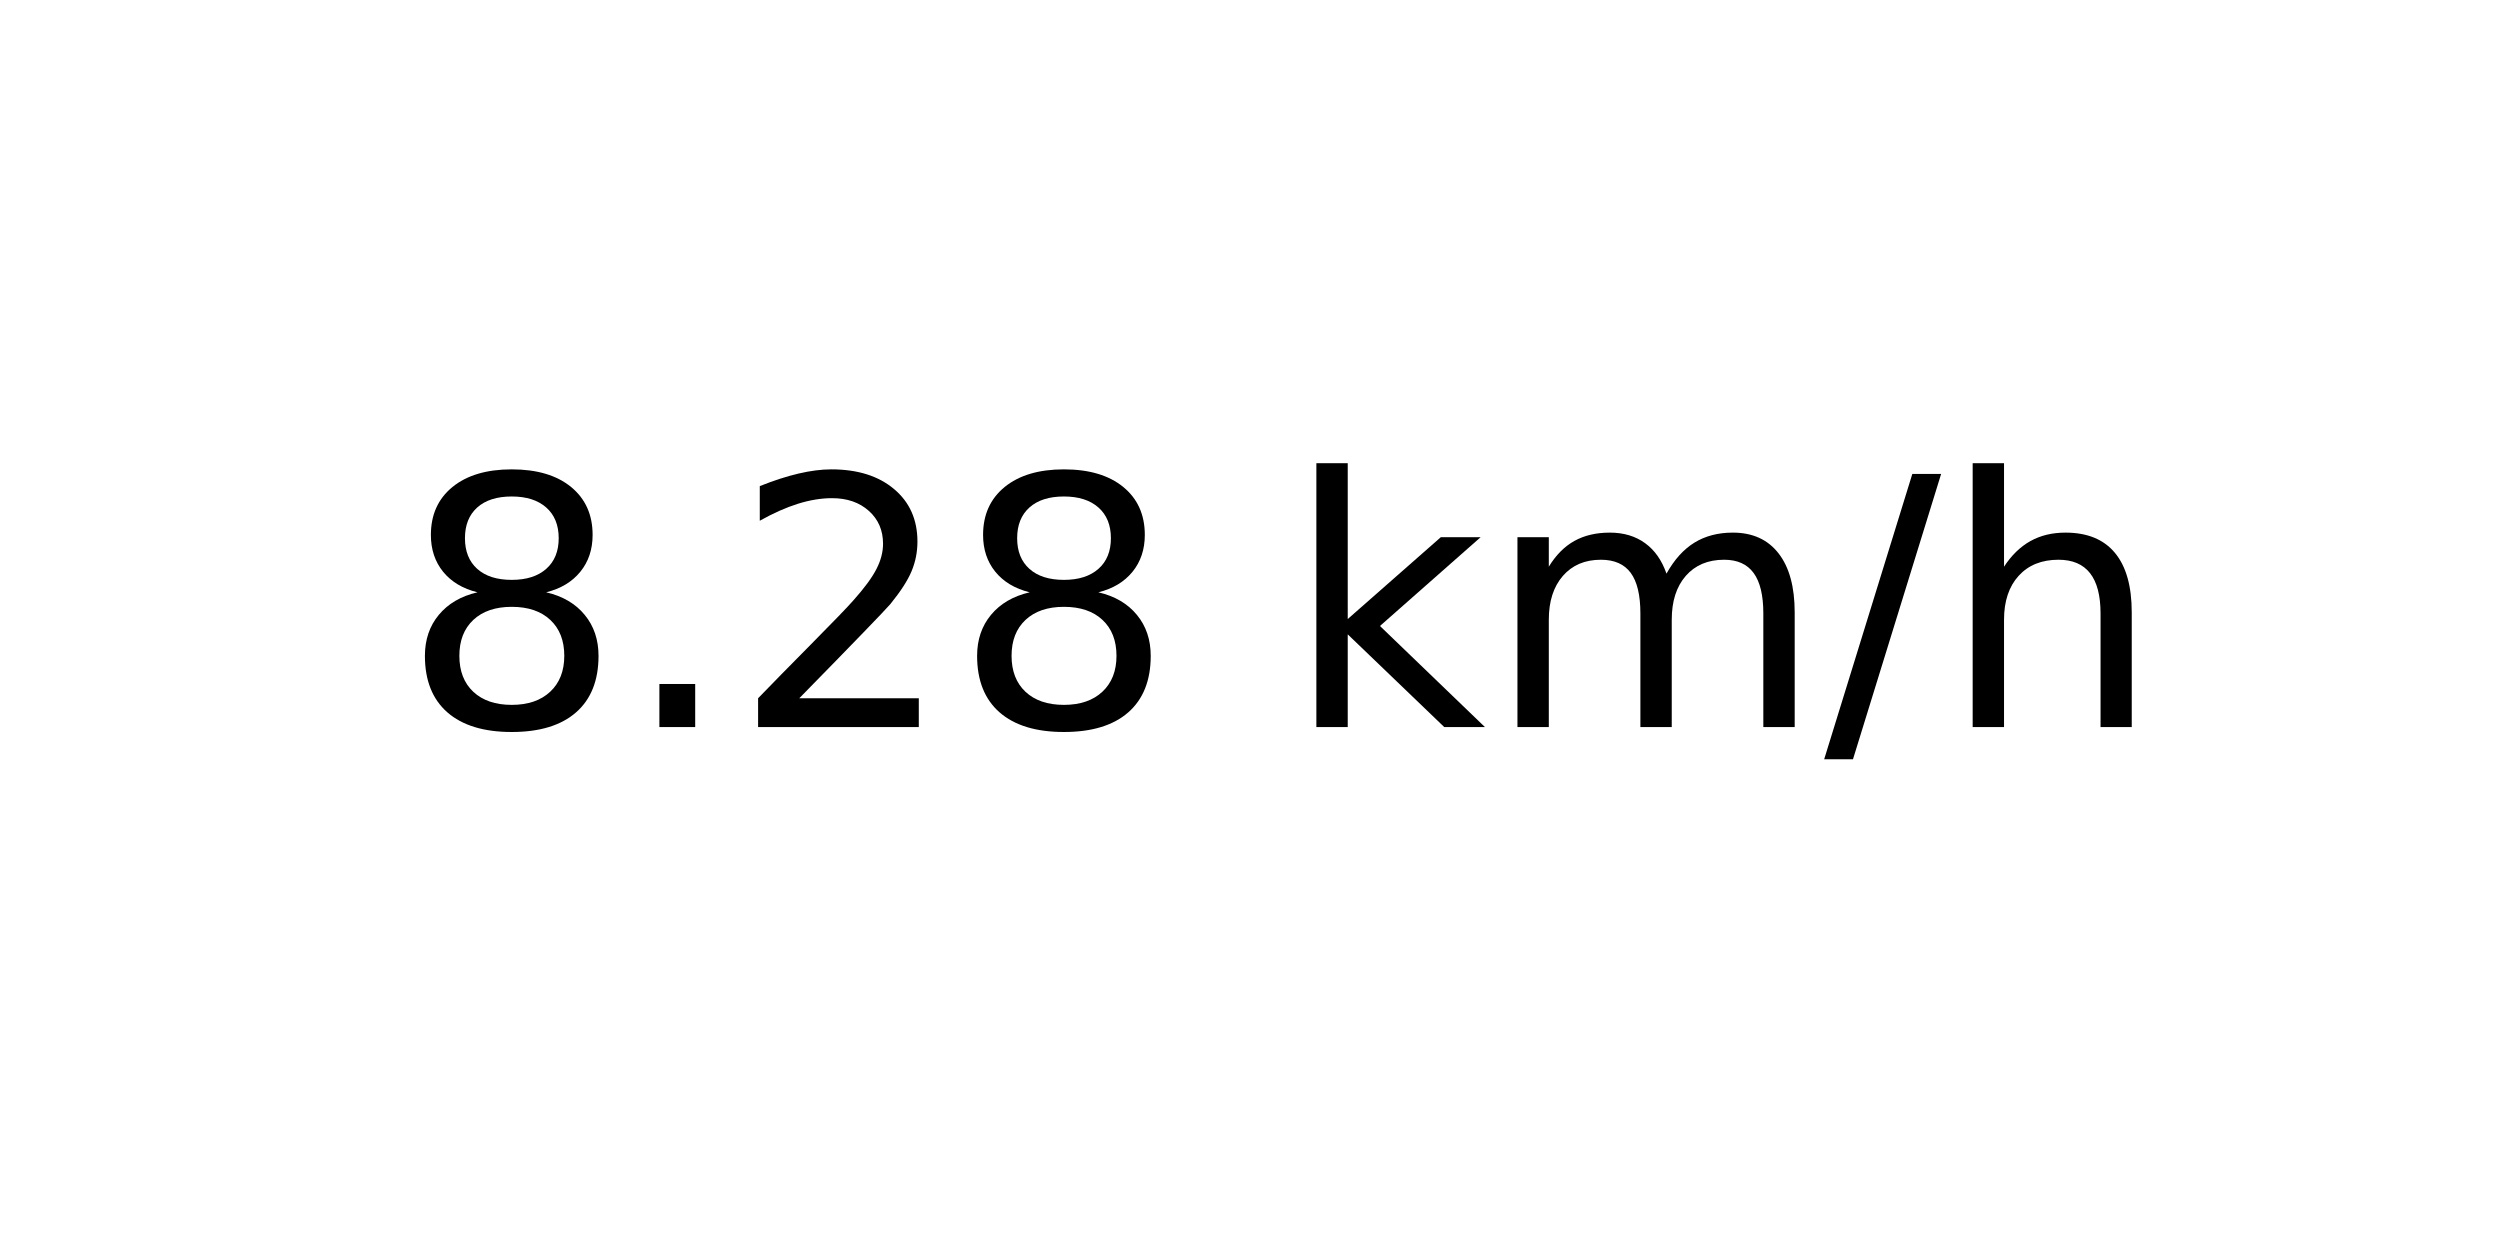
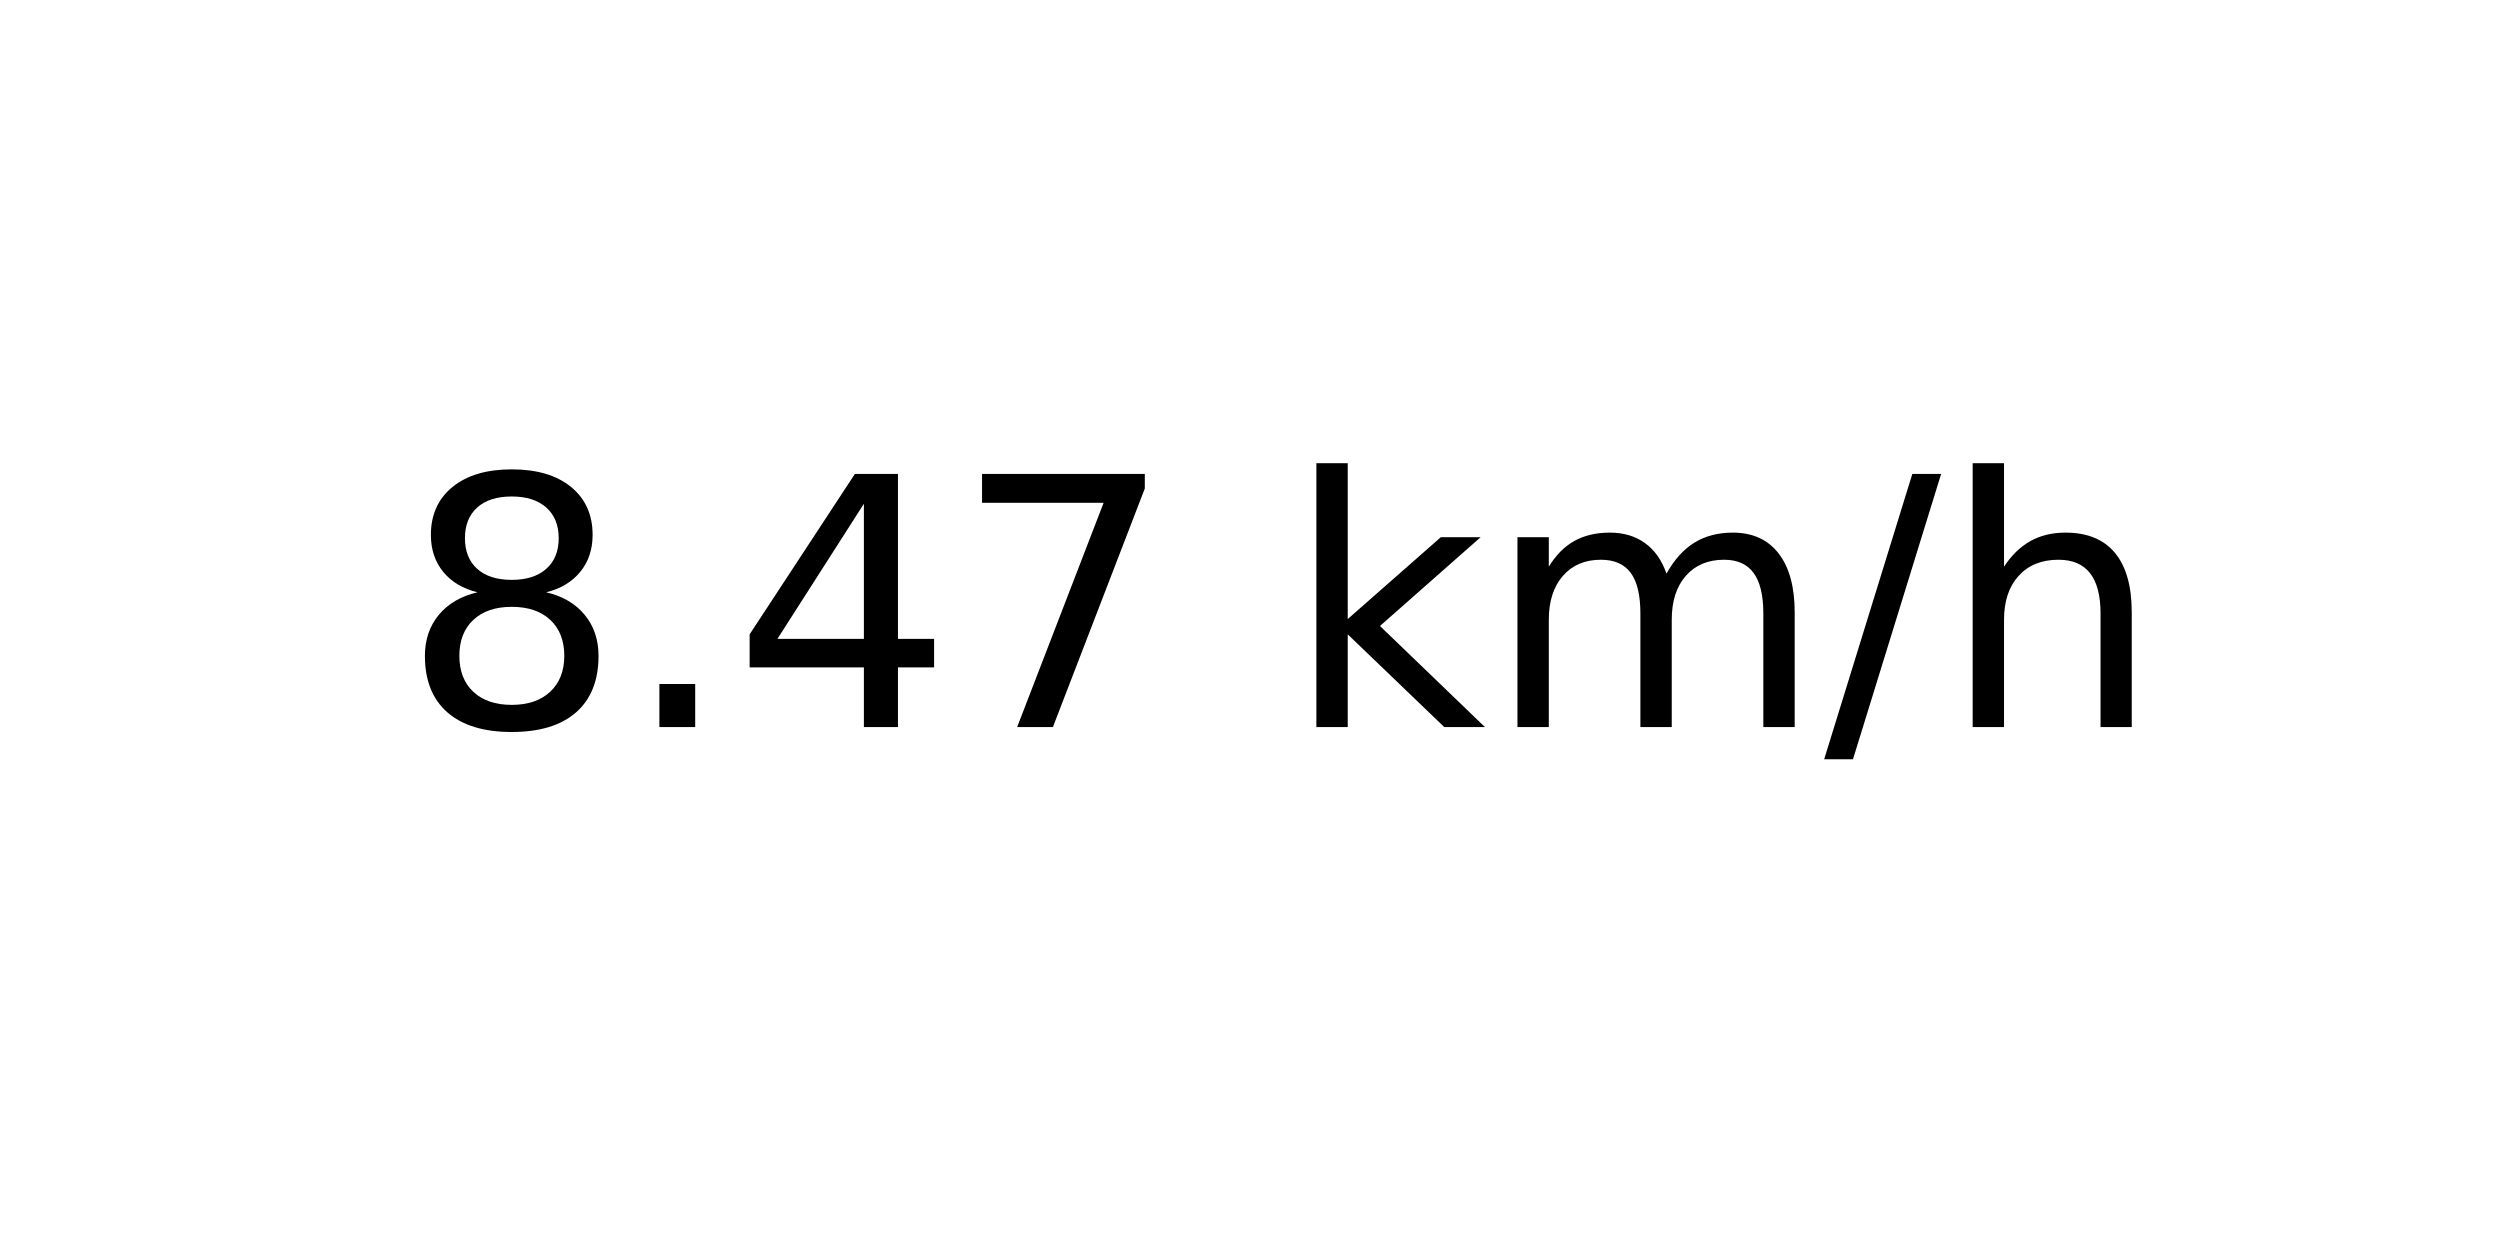
<svg xmlns="http://www.w3.org/2000/svg" xmlns:xlink="http://www.w3.org/1999/xlink" width="72pt" height="36pt" viewBox="0 0 72 36" version="1.1">
  <defs>
    <style type="text/css">*{stroke-linejoin: round; stroke-linecap: butt}</style>
  </defs>
  <g id="figure_1">
    <g id="axes_1">
      <g id="text_1">
        <g transform="translate(11.55937 20.93937) scale(0.1 -0.1)">
          <defs>
            <path id="DejaVuSans-38" d="M 2034 2216  Q 1584 2216 1326 1975  Q 1069 1734 1069 1313  Q 1069 891 1326 650  Q 1584 409 2034 409  Q 2484 409 2743 651  Q 3003 894 3003 1313  Q 3003 1734 2745 1975  Q 2488 2216 2034 2216  z M 1403 2484  Q 997 2584 770 2862  Q 544 3141 544 3541  Q 544 4100 942 4425  Q 1341 4750 2034 4750  Q 2731 4750 3128 4425  Q 3525 4100 3525 3541  Q 3525 3141 3298 2862  Q 3072 2584 2669 2484  Q 3125 2378 3379 2068  Q 3634 1759 3634 1313  Q 3634 634 3220 271  Q 2806 -91 2034 -91  Q 1263 -91 848 271  Q 434 634 434 1313  Q 434 1759 690 2068  Q 947 2378 1403 2484  z M 1172 3481  Q 1172 3119 1398 2916  Q 1625 2713 2034 2713  Q 2441 2713 2670 2916  Q 2900 3119 2900 3481  Q 2900 3844 2670 4047  Q 2441 4250 2034 4250  Q 1625 4250 1398 4047  Q 1172 3844 1172 3481  z " transform="scale(0.015625)" />
            <path id="DejaVuSans-2e" d="M 684 794  L 1344 794  L 1344 0  L 684 0  L 684 794  z " transform="scale(0.015625)" />
-             <path id="DejaVuSans-32" d="M 1228 531  L 3431 531  L 3431 0  L 469 0  L 469 531  Q 828 903 1448 1529  Q 2069 2156 2228 2338  Q 2531 2678 2651 2914  Q 2772 3150 2772 3378  Q 2772 3750 2511 3984  Q 2250 4219 1831 4219  Q 1534 4219 1204 4116  Q 875 4013 500 3803  L 500 4441  Q 881 4594 1212 4672  Q 1544 4750 1819 4750  Q 2544 4750 2975 4387  Q 3406 4025 3406 3419  Q 3406 3131 3298 2873  Q 3191 2616 2906 2266  Q 2828 2175 2409 1742  Q 1991 1309 1228 531  z " transform="scale(0.015625)" />
+             <path id="DejaVuSans-34" d="M 2419 4116  L 825 1625  L 2419 1625  L 2419 4116  z M 2253 4666  L 3047 4666  L 3047 1625  L 3713 1625  L 3713 1100  L 3047 1100  L 3047 0  L 2419 0  L 2419 1100  L 313 1100  L 313 1709  L 2253 4666  z " transform="scale(0.015625)" />
+             <path id="DejaVuSans-37" d="M 525 4666  L 3525 4666  L 3525 4397  L 1831 0  L 1172 0  L 2766 4134  L 525 4134  L 525 4666  z " transform="scale(0.015625)" />
            <path id="DejaVuSans-20" transform="scale(0.015625)" />
            <path id="DejaVuSans-6b" d="M 581 4863  L 1159 4863  L 1159 1991  L 2875 3500  L 3609 3500  L 1753 1863  L 3688 0  L 2938 0  L 1159 1709  L 1159 0  L 581 0  L 581 4863  z " transform="scale(0.015625)" />
            <path id="DejaVuSans-6d" d="M 3328 2828  Q 3544 3216 3844 3400  Q 4144 3584 4550 3584  Q 5097 3584 5394 3201  Q 5691 2819 5691 2113  L 5691 0  L 5113 0  L 5113 2094  Q 5113 2597 4934 2840  Q 4756 3084 4391 3084  Q 3944 3084 3684 2787  Q 3425 2491 3425 1978  L 3425 0  L 2847 0  L 2847 2094  Q 2847 2600 2669 2842  Q 2491 3084 2119 3084  Q 1678 3084 1418 2786  Q 1159 2488 1159 1978  L 1159 0  L 581 0  L 581 3500  L 1159 3500  L 1159 2956  Q 1356 3278 1631 3431  Q 1906 3584 2284 3584  Q 2666 3584 2933 3390  Q 3200 3197 3328 2828  z " transform="scale(0.015625)" />
            <path id="DejaVuSans-2f" d="M 1625 4666  L 2156 4666  L 531 -594  L 0 -594  L 1625 4666  z " transform="scale(0.015625)" />
            <path id="DejaVuSans-68" d="M 3513 2113  L 3513 0  L 2938 0  L 2938 2094  Q 2938 2591 2744 2837  Q 2550 3084 2163 3084  Q 1697 3084 1428 2787  Q 1159 2491 1159 1978  L 1159 0  L 581 0  L 581 4863  L 1159 4863  L 1159 2956  Q 1366 3272 1645 3428  Q 1925 3584 2291 3584  Q 2894 3584 3203 3211  Q 3513 2838 3513 2113  z " transform="scale(0.015625)" />
          </defs>
          <use xlink:href="#DejaVuSans-38" />
          <use xlink:href="#DejaVuSans-2e" x="63.623" />
-           <use xlink:href="#DejaVuSans-32" x="95.41" />
-           <use xlink:href="#DejaVuSans-38" x="159.033" />
+           <use xlink:href="#DejaVuSans-34" x="95.41" />
+           <use xlink:href="#DejaVuSans-37" x="159.033" />
          <use xlink:href="#DejaVuSans-20" x="222.656" />
          <use xlink:href="#DejaVuSans-6b" x="254.443" />
          <use xlink:href="#DejaVuSans-6d" x="312.354" />
          <use xlink:href="#DejaVuSans-2f" x="409.766" />
          <use xlink:href="#DejaVuSans-68" x="443.457" />
        </g>
      </g>
    </g>
  </g>
</svg>
